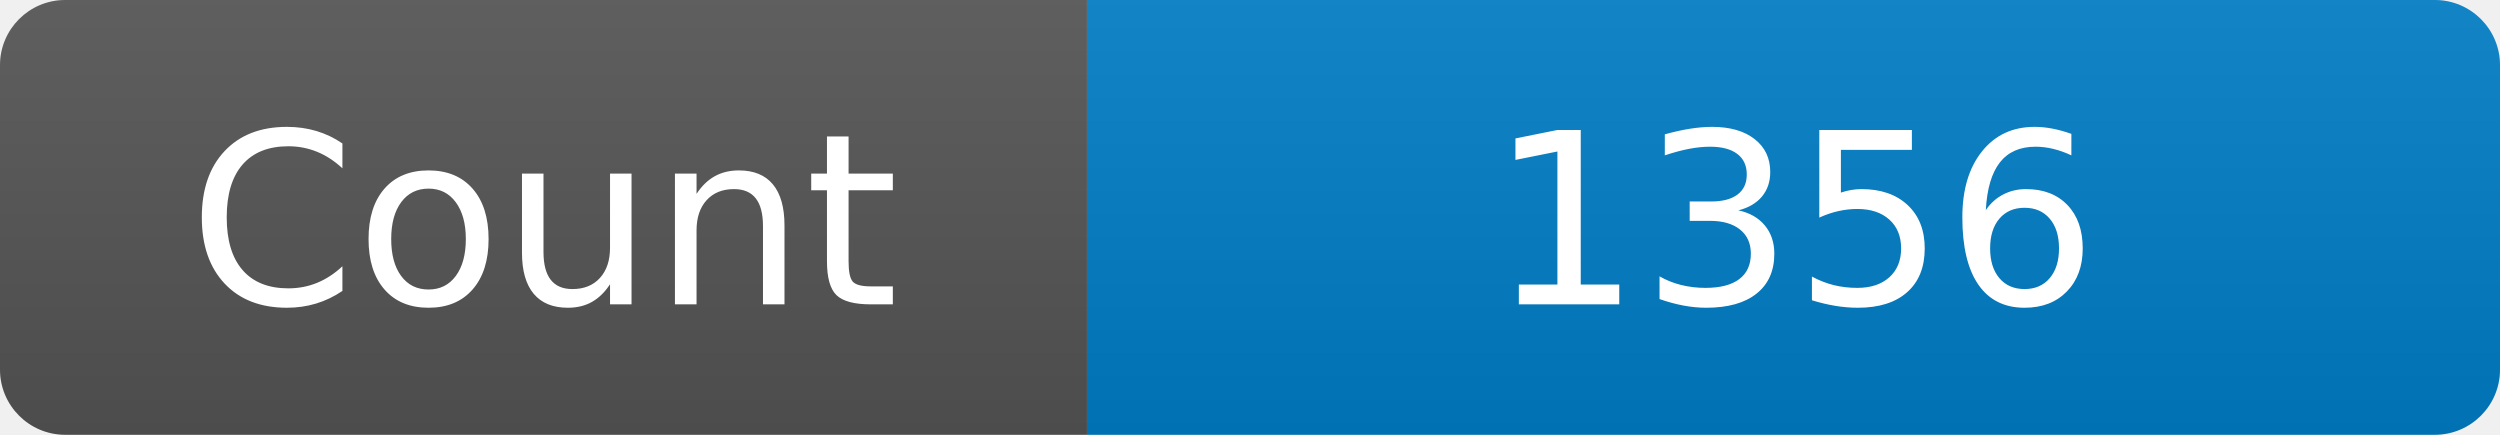
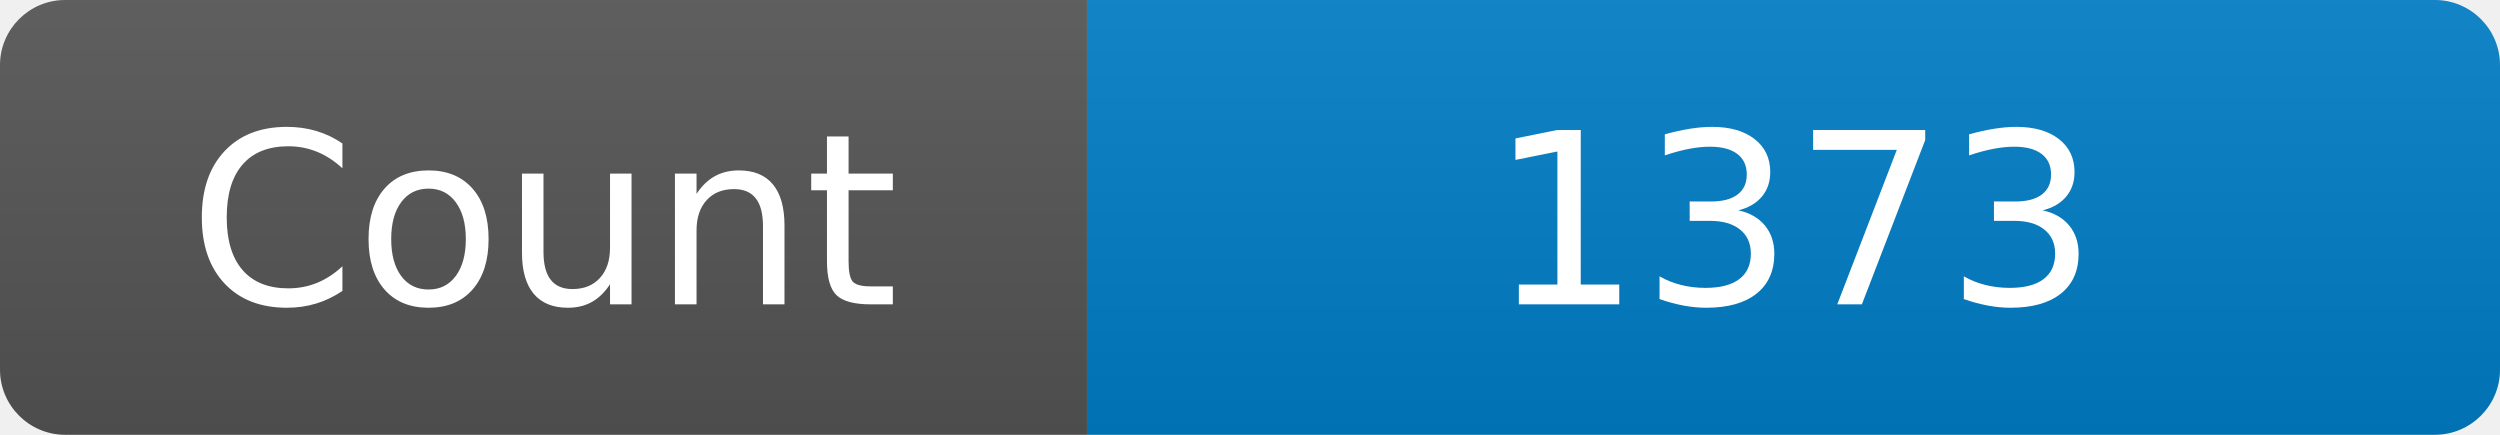
<svg xmlns="http://www.w3.org/2000/svg" width="115" height="20" role="img" aria-label="Maintained?: yes">
  <linearGradient id="s" x2="0" y2="100%">
    <stop offset="0" stop-color="#bbb" stop-opacity=".1" />
    <stop offset="1" stop-opacity=".1" />
  </linearGradient>
  <clipPath id="r">
    <rect width="115" height="20" rx="3" fill="#fff" />
  </clipPath>
  <g clip-path="url(#r)">
    <rect width="50" height="20" fill="#555" />
    <rect x="50" width="160" height="20" fill="#007ec6" />
    <rect width="115" height="20" fill="url(#s)" />
  </g>
  <g fill="#fff" text-anchor="middle" font-family="Verdana,Geneva,DejaVu Sans,sans-serif" font-size="110">
    <text x="250" y="140" transform="scale(.1)" fill="#fff">Count</text>
-     <text x="825" y="140" transform="scale(.1)" fill="#fff">1356</text>
+     <text x="825" y="140" transform="scale(.1)" fill="#fff">1373</text>
  </g>
</svg>
